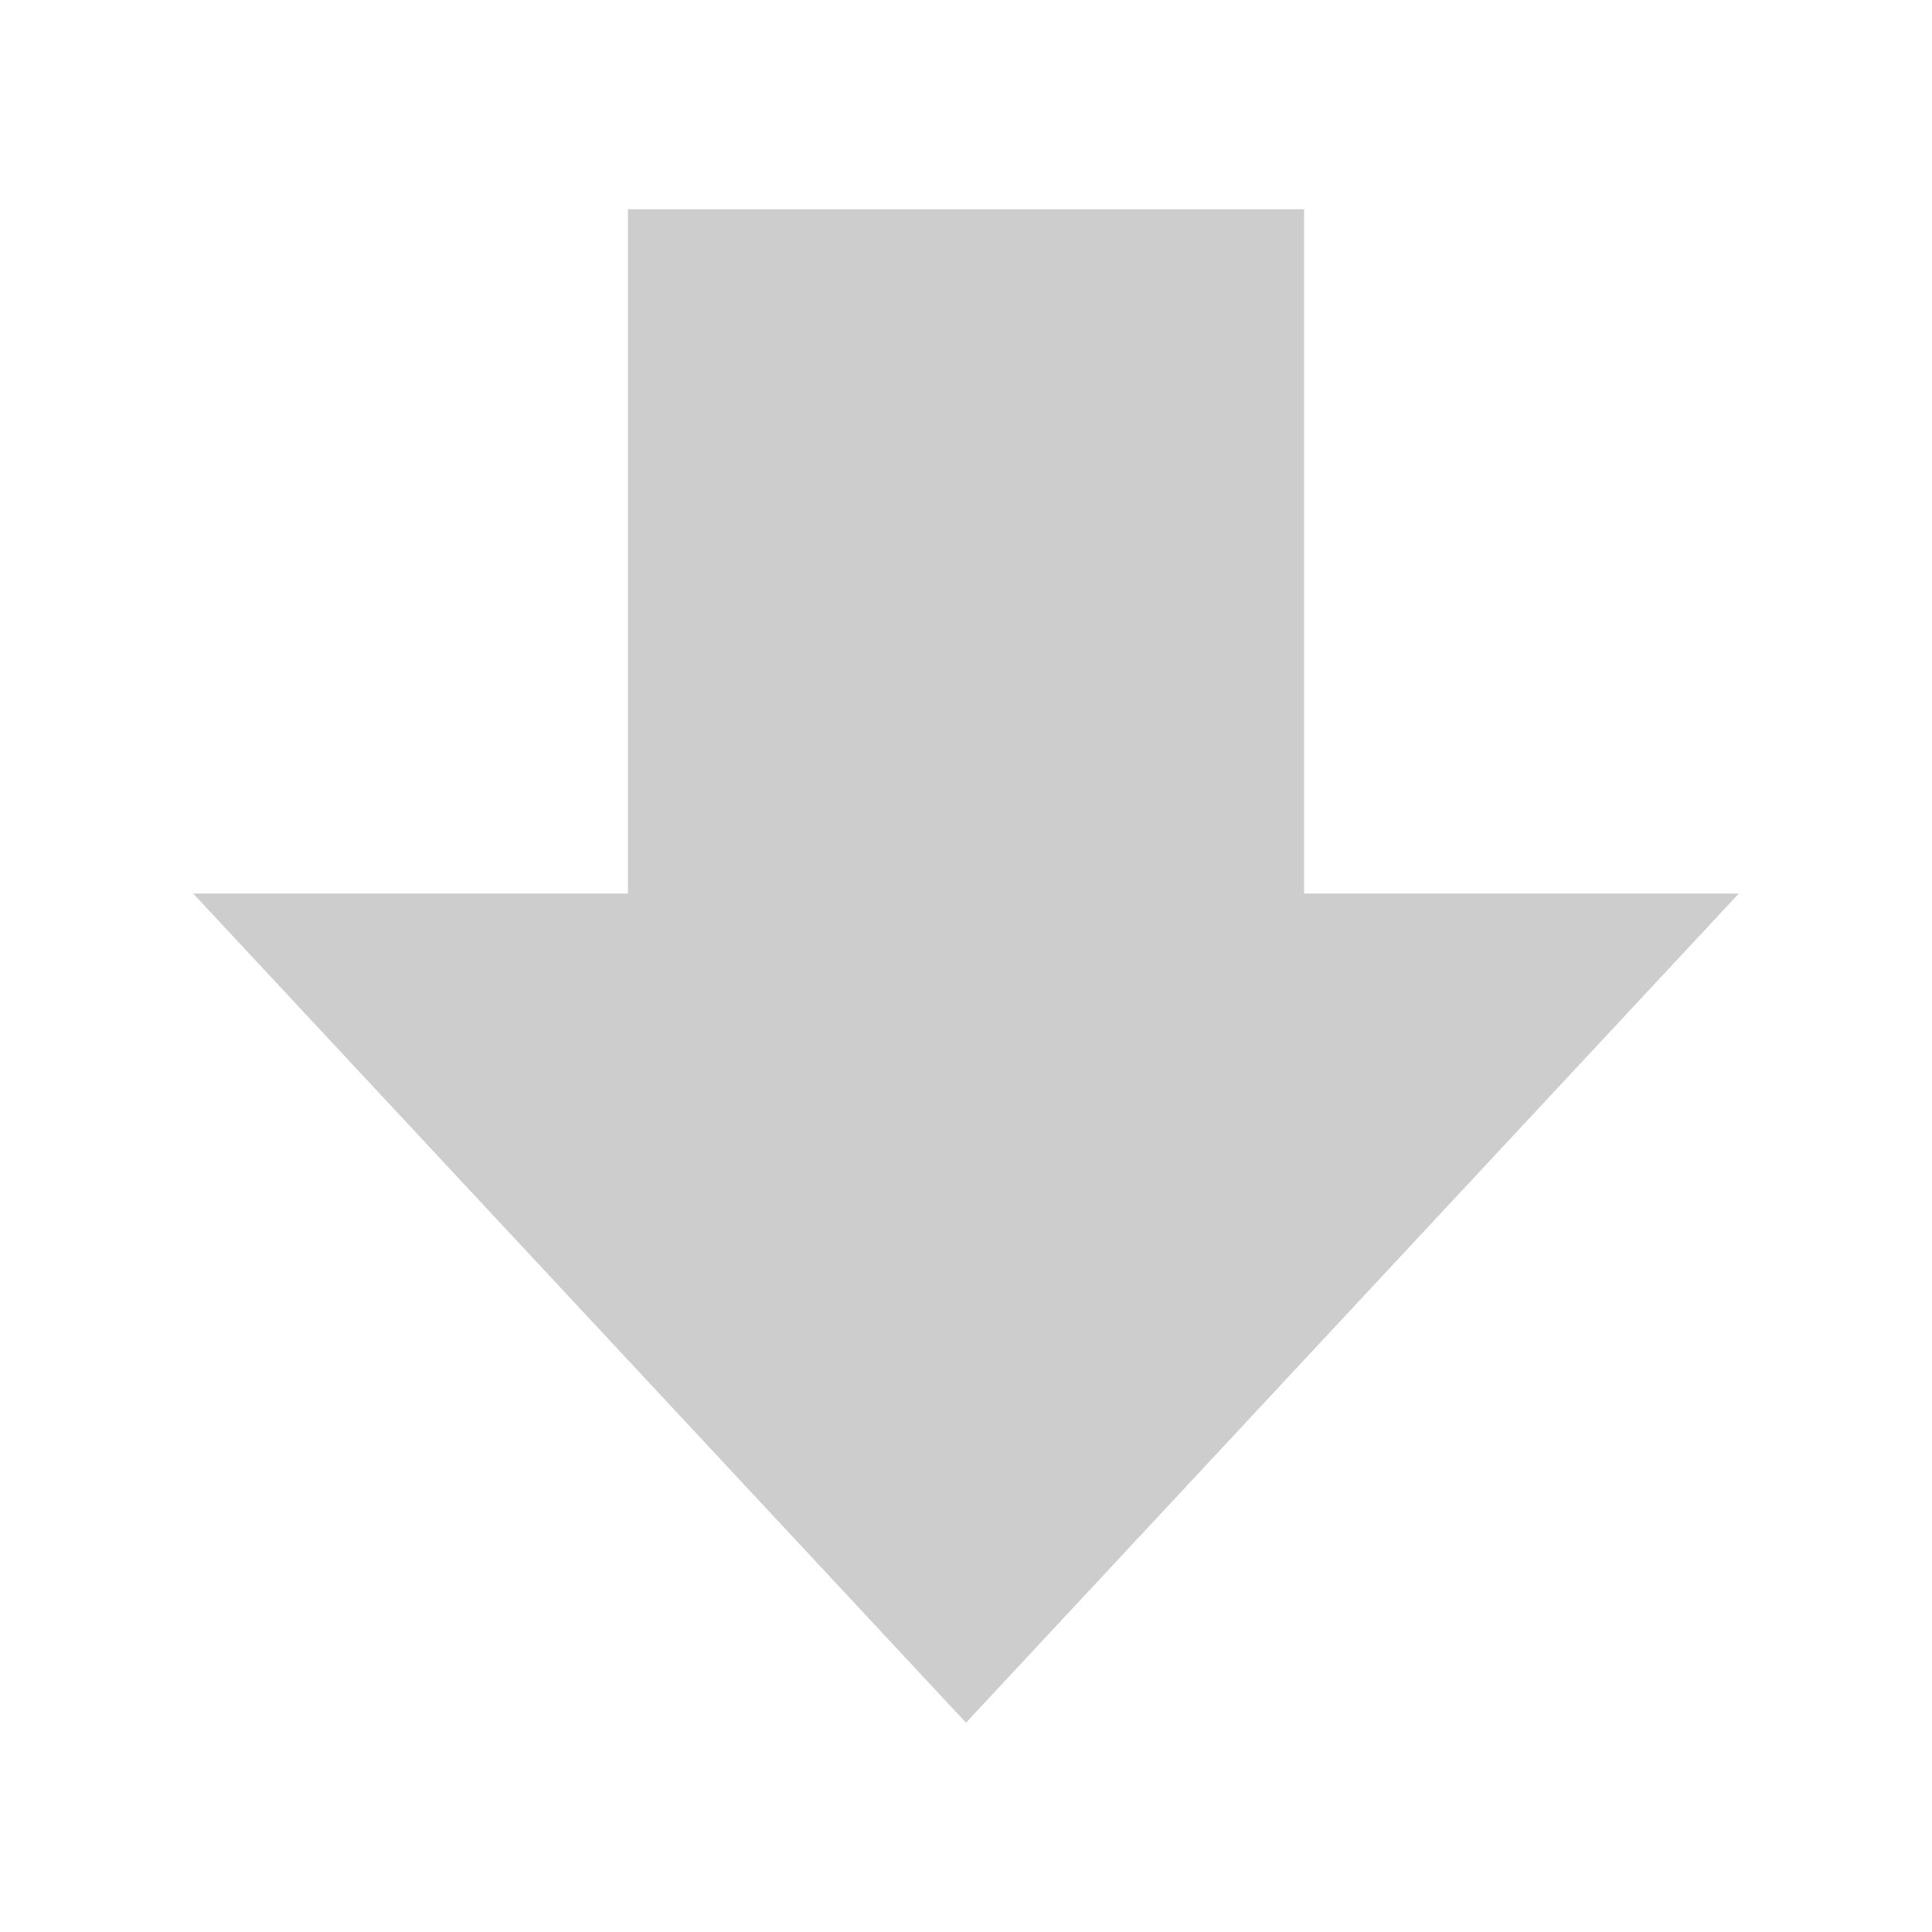
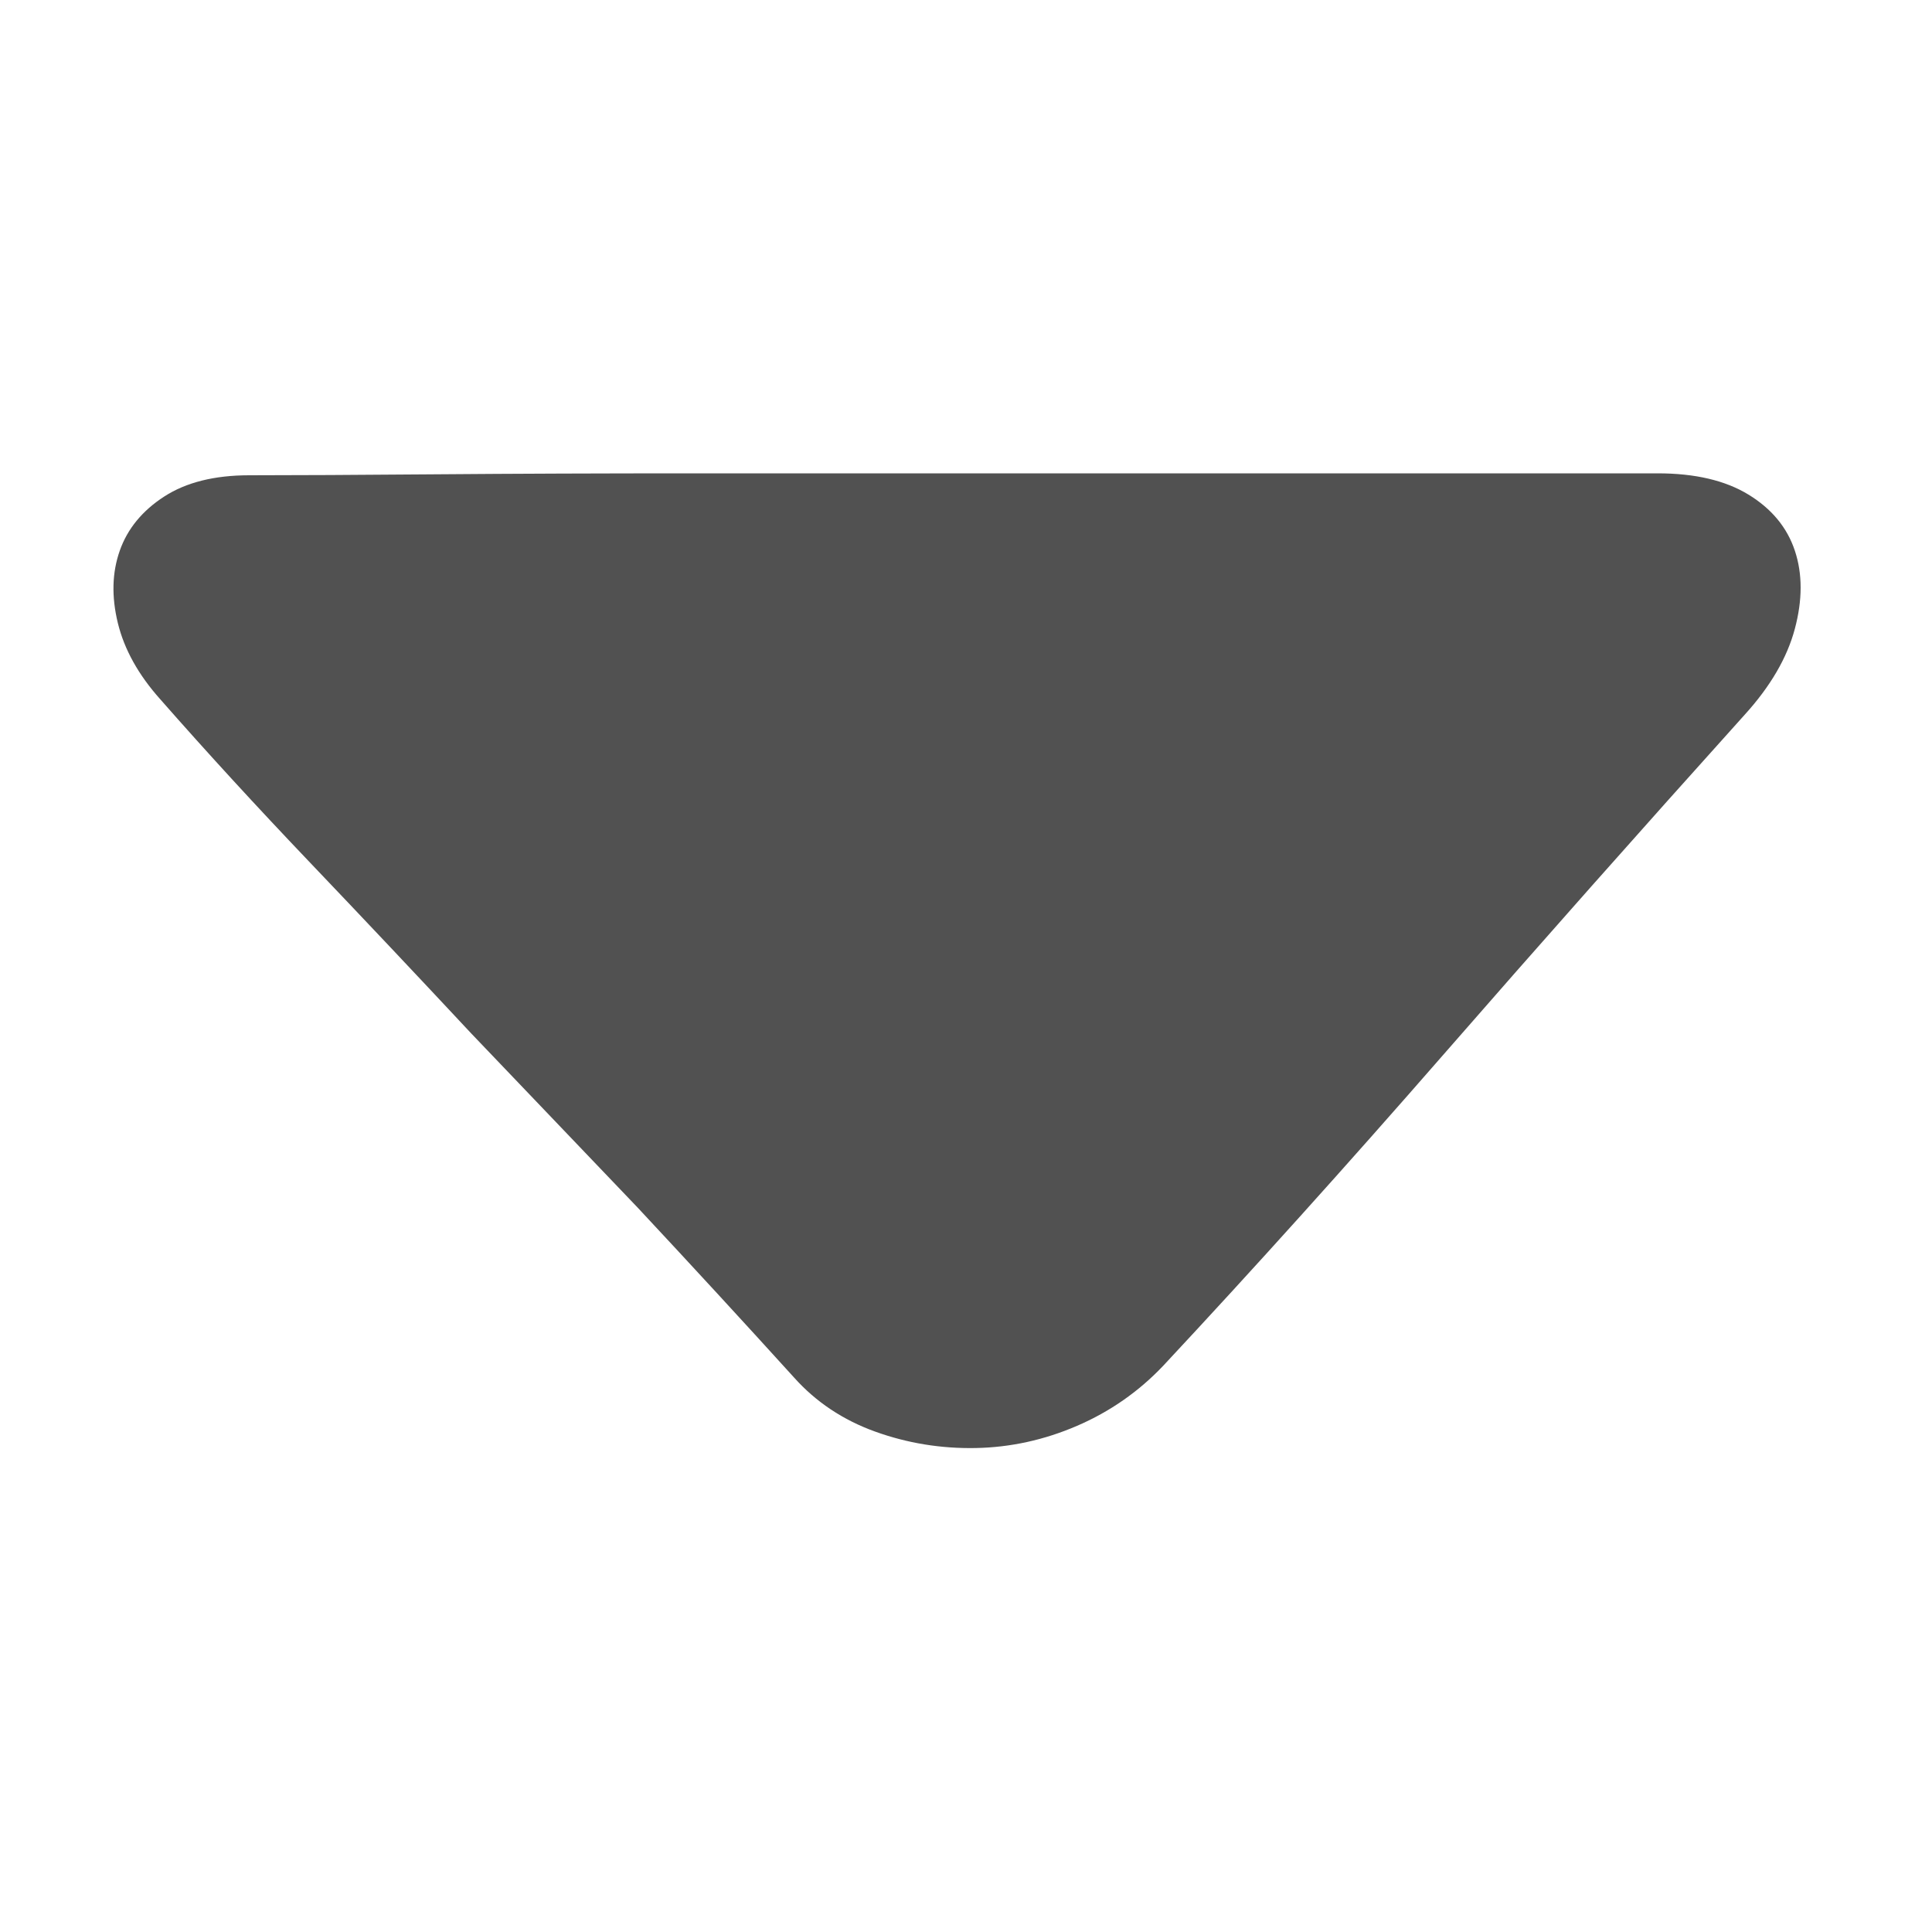
- <svg xmlns="http://www.w3.org/2000/svg" viewBox="0 0 24 24" width="24" height="24">
-   <path d="M12 21.4 2.4 11.1h5.4V2.6h8.4v8.5h5.4z" fill="#cdcdcd" />
+ <svg xmlns="http://www.w3.org/2000/svg" viewBox="0 0 1024 1024" width="256" height="256">
+   <path d="M878.592 250.88q29.696 0 48.128 11.264t24.576 29.696 0 41.472-26.624 45.568q-82.944 92.16-159.744 180.224t-148.48 164.864q-19.456 20.48-45.568 31.744t-53.76 11.776-53.248-8.704-43.008-28.672q-39.936-44.032-82.944-90.112l-88.064-92.16q-43.008-46.08-85.504-90.624t-79.36-86.528q-17.408-19.456-22.528-40.448t1.024-38.4 23.552-28.672 45.056-11.264q35.84 0 98.816-0.512t137.728-0.512l153.6 0 150.528 0 125.952 0 79.872 0z" fill="#515151" />
</svg>
